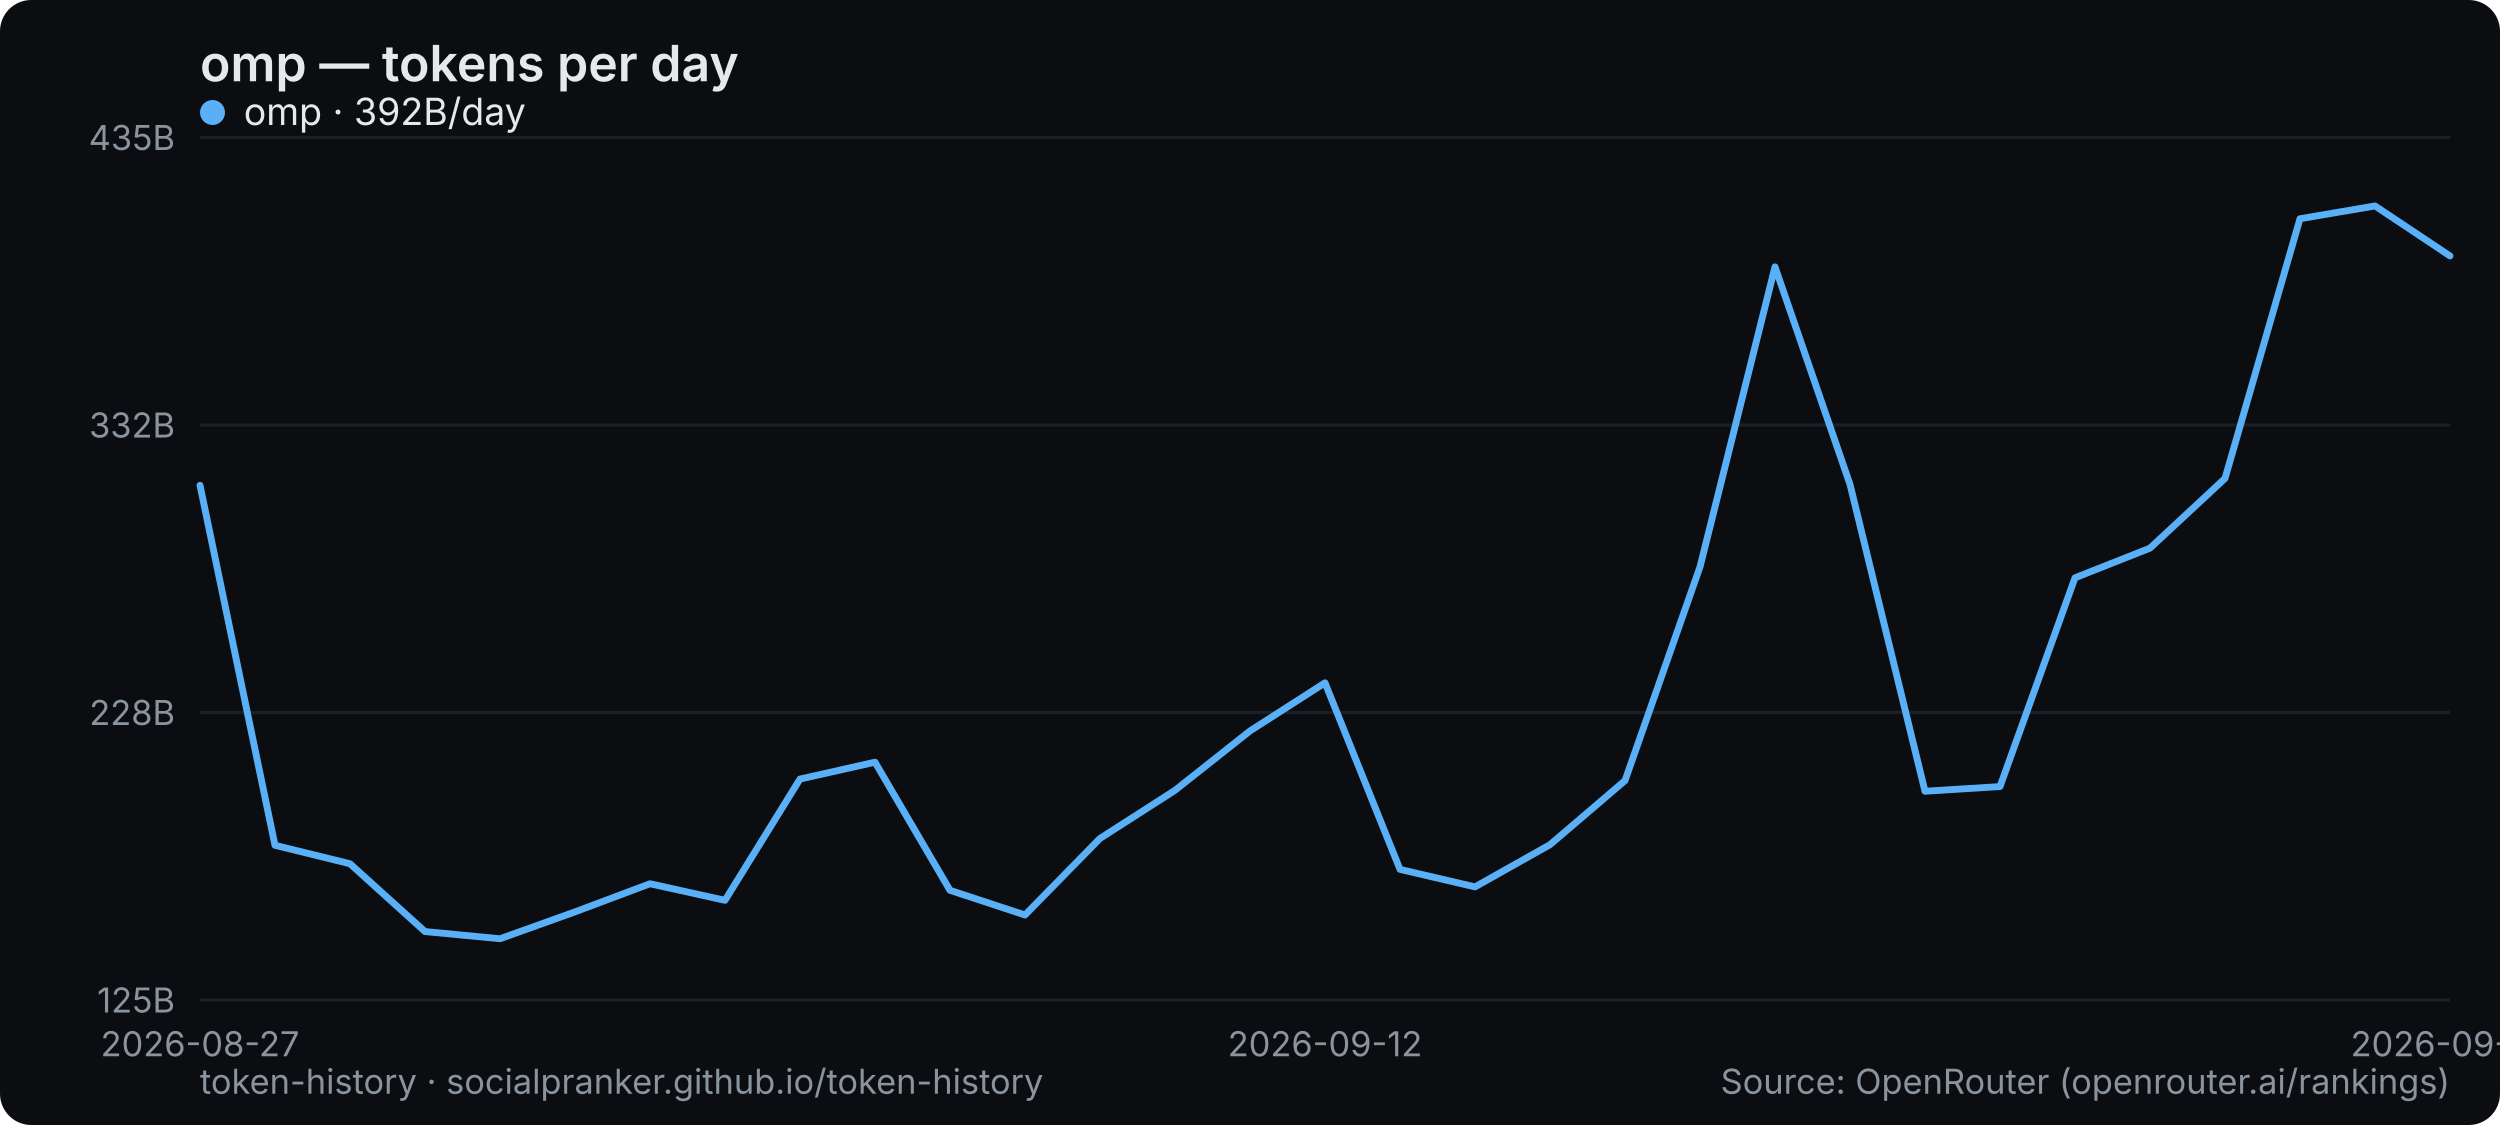
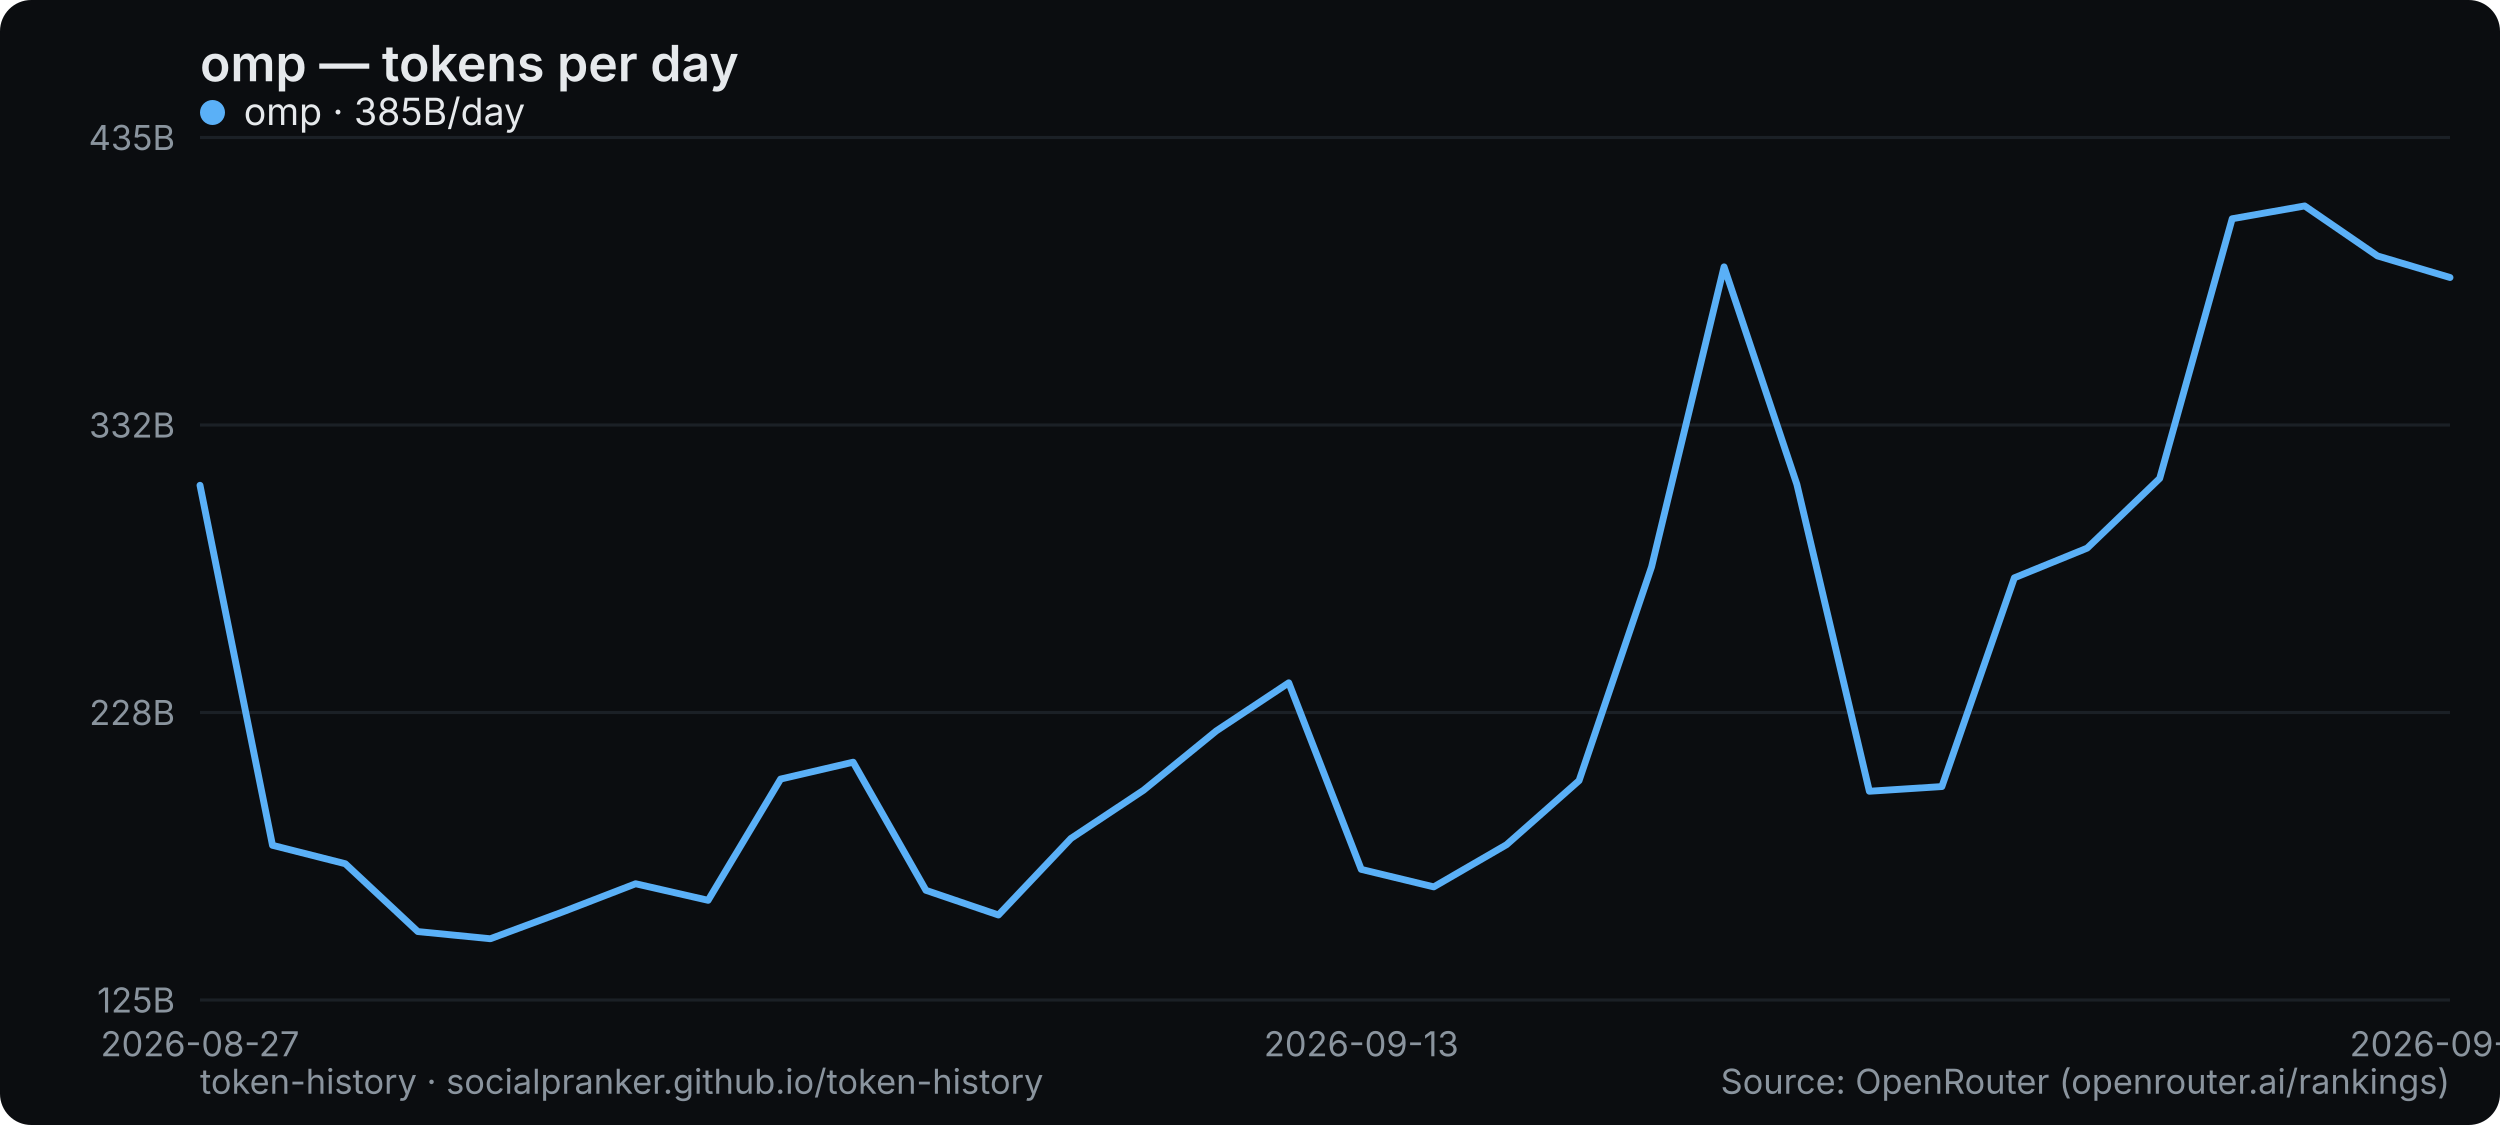
<svg xmlns="http://www.w3.org/2000/svg" width="800" height="360" viewBox="0 0 800 360" role="img" aria-label="omp — tokens per day">
  <rect width="800" height="360" rx="10" fill="#0b0d10" />
  <text x="64" y="26" font-family="system-ui,-apple-system,Segoe UI,sans-serif" font-size="16" font-weight="600" fill="#e6e9ec">omp — tokens per day</text>
  <line x1="64" y1="320" x2="784" y2="320" stroke="#1b2026" stroke-width="1" />
  <text x="56" y="324" text-anchor="end" font-family="system-ui,-apple-system,Segoe UI,sans-serif" font-size="11" fill="#8a949e">125B</text>
  <line x1="64" y1="228" x2="784" y2="228" stroke="#1b2026" stroke-width="1" />
  <text x="56" y="232" text-anchor="end" font-family="system-ui,-apple-system,Segoe UI,sans-serif" font-size="11" fill="#8a949e">228B</text>
  <line x1="64" y1="136" x2="784" y2="136" stroke="#1b2026" stroke-width="1" />
  <text x="56" y="140" text-anchor="end" font-family="system-ui,-apple-system,Segoe UI,sans-serif" font-size="11" fill="#8a949e">332B</text>
  <line x1="64" y1="44" x2="784" y2="44" stroke="#1b2026" stroke-width="1" />
  <text x="56" y="48" text-anchor="end" font-family="system-ui,-apple-system,Segoe UI,sans-serif" font-size="11" fill="#8a949e">435B</text>
  <text x="64" y="338" text-anchor="middle" font-family="system-ui,-apple-system,Segoe UI,sans-serif" font-size="11" fill="#8a949e">2026-08-27</text>
-   <text x="424" y="338" text-anchor="middle" font-family="system-ui,-apple-system,Segoe UI,sans-serif" font-size="11" fill="#8a949e">2026-09-12</text>
-   <text x="784" y="338" text-anchor="middle" font-family="system-ui,-apple-system,Segoe UI,sans-serif" font-size="11" fill="#8a949e">2026-09-27</text>
-   <polyline points="64.0,155.3 88.0,270.5 112.0,276.4 136.0,298.1 160.0,300.4 184.0,291.8 208.0,282.8 232.0,288.1 256.0,249.3 280.0,243.9 304.0,284.9 328.0,292.8 352.0,268.3 376.0,252.9 400.0,233.9 424.0,218.5 448.0,278.2 472.0,283.8 496.0,270.3 520.0,249.8 544.0,181.4 568.0,85.4 592.0,155.0 616.0,253.2 640.0,251.7 664.0,184.9 688.0,175.4 712.0,153.1 736.0,70.0 760.0,65.9 784.0,81.9" fill="none" stroke="#5ab0f7" stroke-width="2.2" stroke-linejoin="round" stroke-linecap="round" />
+   <text x="435.613" y="338" text-anchor="middle" font-family="system-ui,-apple-system,Segoe UI,sans-serif" font-size="11" fill="#8a949e">2026-09-13</text>
+   <text x="784" y="338" text-anchor="middle" font-family="system-ui,-apple-system,Segoe UI,sans-serif" font-size="11" fill="#8a949e">2026-09-28</text>
+   <polyline points="64.0,155.3 87.2,270.5 110.5,276.4 133.7,298.1 156.9,300.4 180.1,291.8 203.4,282.8 226.6,288.1 249.8,249.3 273.0,243.9 296.3,284.9 319.5,292.8 342.7,268.3 365.9,252.9 389.2,233.9 412.4,218.5 435.6,278.2 458.8,283.8 482.1,270.3 505.3,249.8 528.5,181.4 551.7,85.4 575.0,155.0 598.2,253.2 621.4,251.7 644.6,184.9 667.9,175.4 691.1,153.1 714.3,70.0 737.5,65.9 760.8,81.9 784.0,88.8" fill="none" stroke="#5ab0f7" stroke-width="2.2" stroke-linejoin="round" stroke-linecap="round" />
  <g font-family="system-ui,-apple-system,Segoe UI,sans-serif" font-size="12">
    <circle cx="68" cy="36" r="4" fill="#5ab0f7" />
-     <text x="78" y="40" fill="#e6e9ec">omp · 392B/day</text>
+     <text x="78" y="40" fill="#e6e9ec">omp · 385B/day</text>
  </g>
  <text x="64" y="350" font-family="system-ui,-apple-system,Segoe UI,sans-serif" font-size="11" fill="#8a949e">token-history · socialpranker.github.io/token-history</text>
  <text x="784" y="350" text-anchor="end" font-family="system-ui,-apple-system,Segoe UI,sans-serif" font-size="11" fill="#8a949e">Source: OpenRouter (openrouter.ai/rankings)</text>
</svg>
